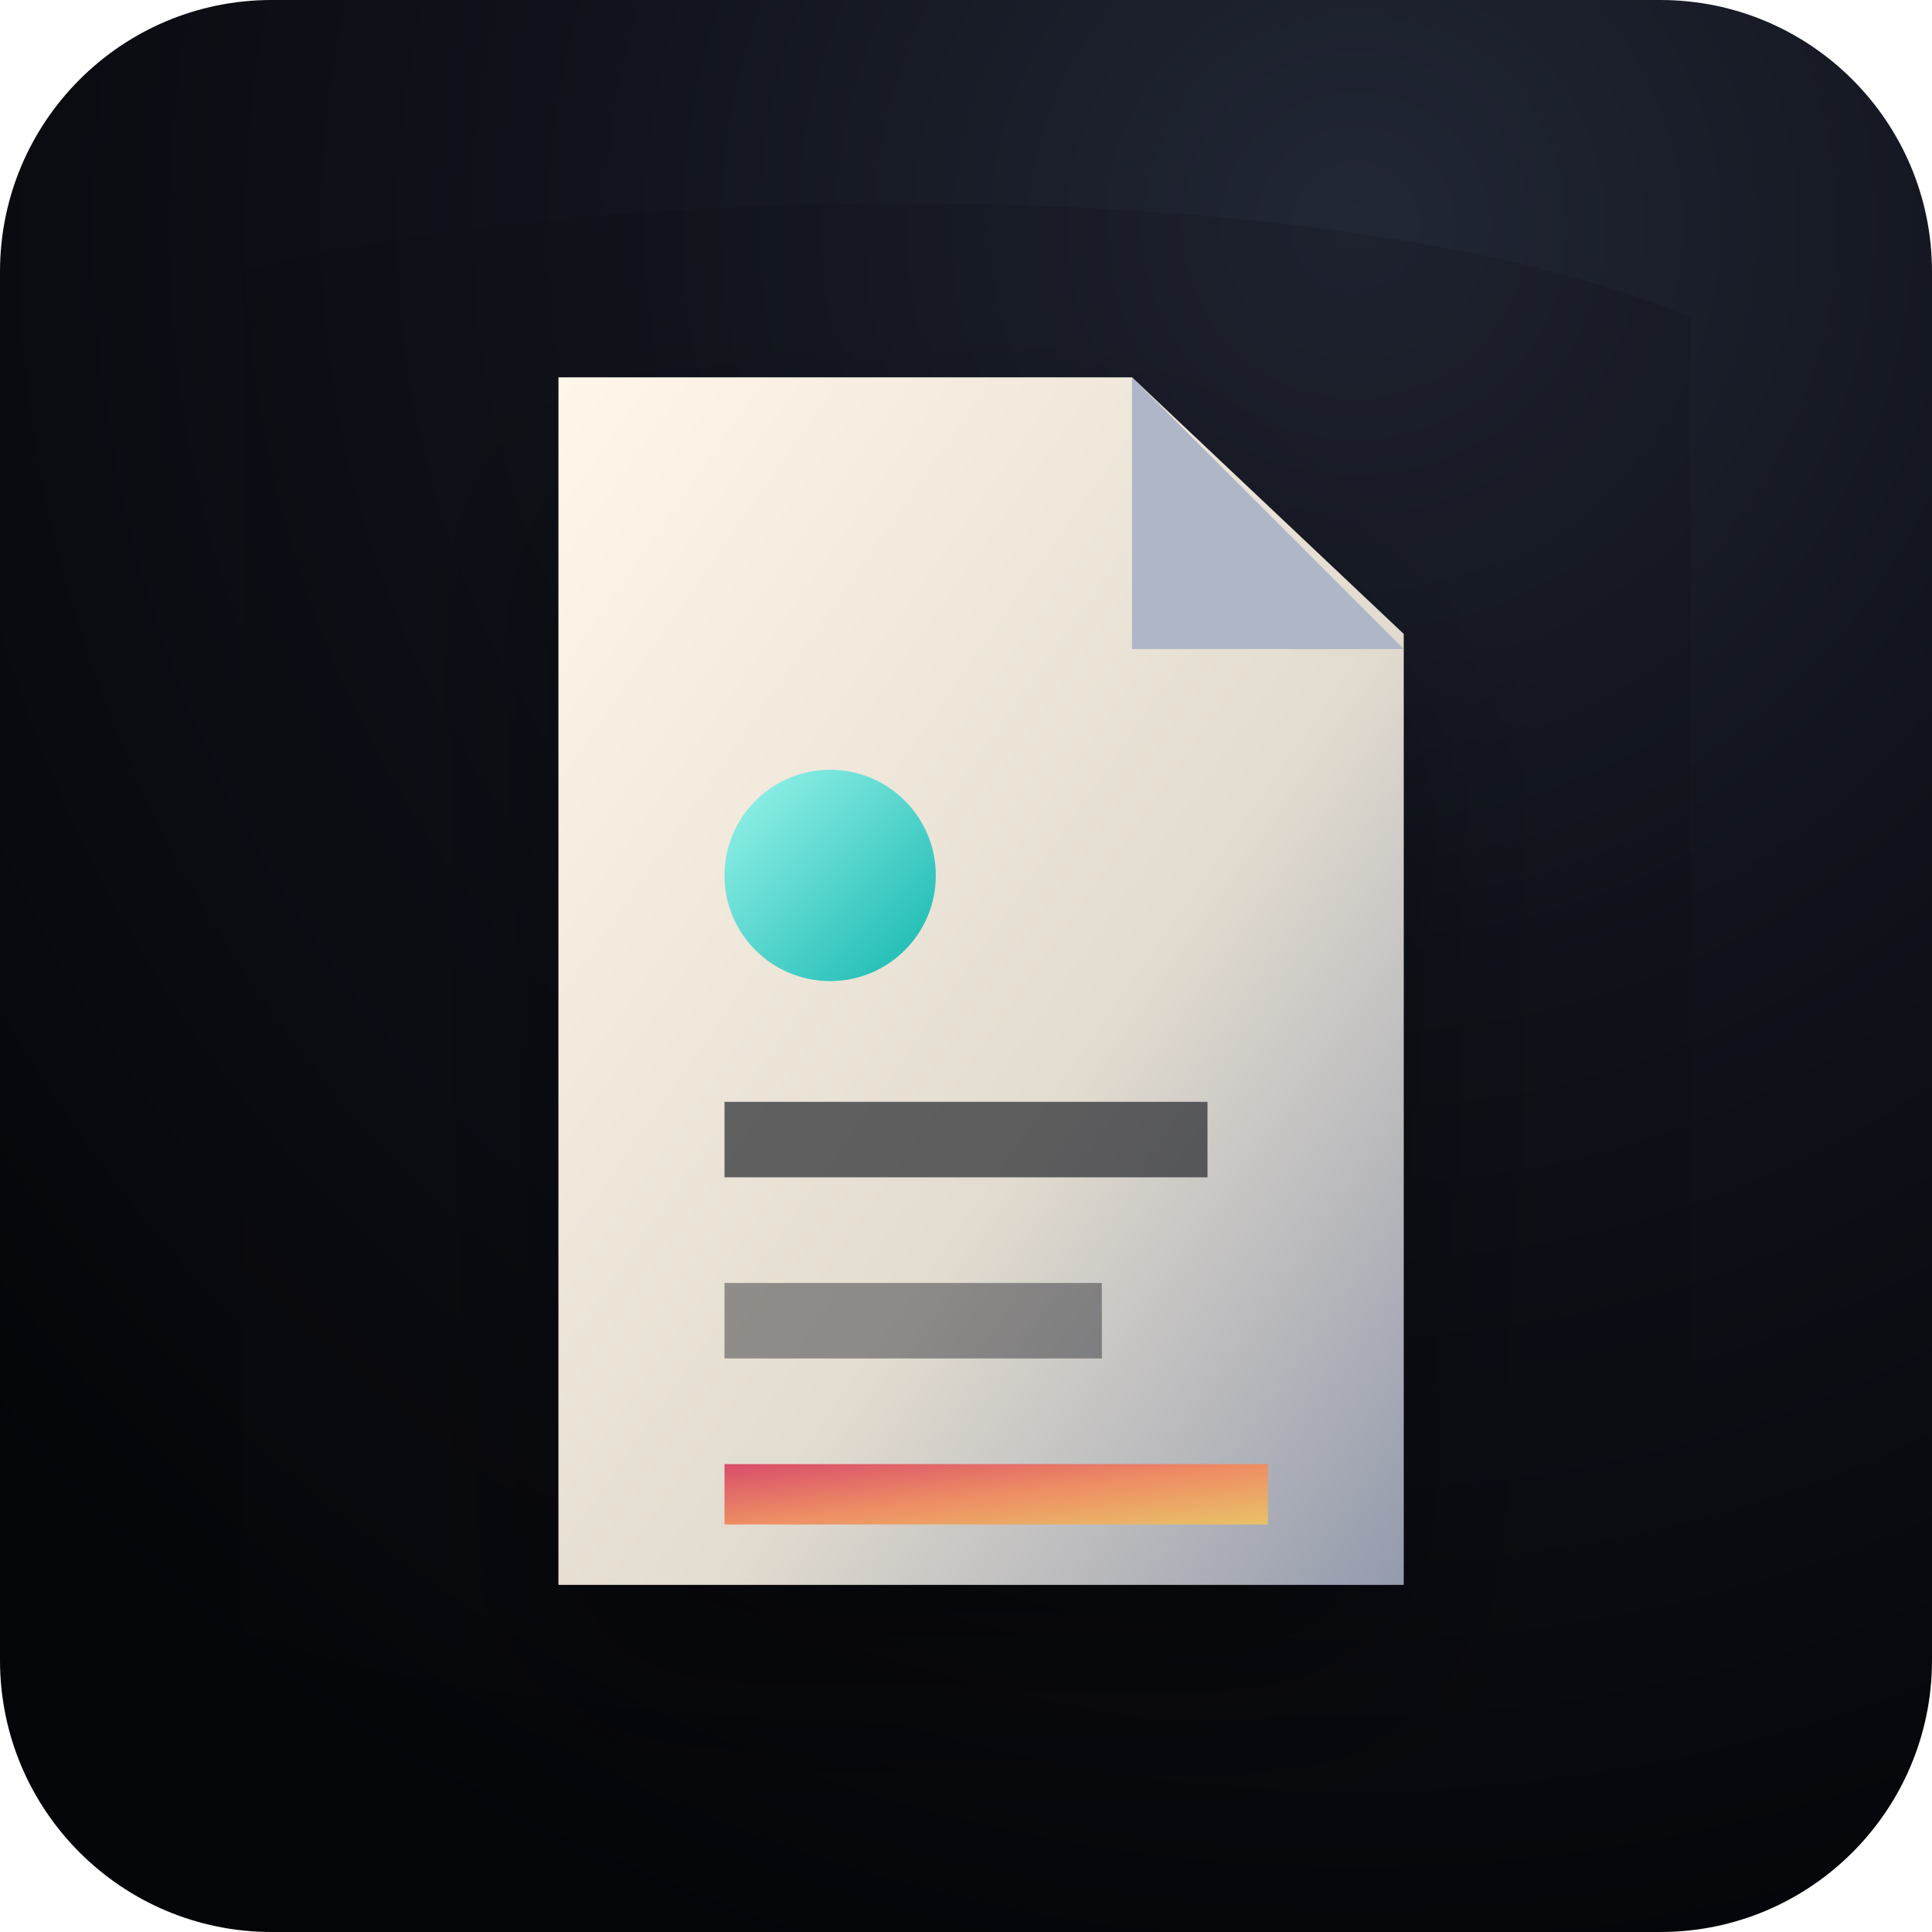
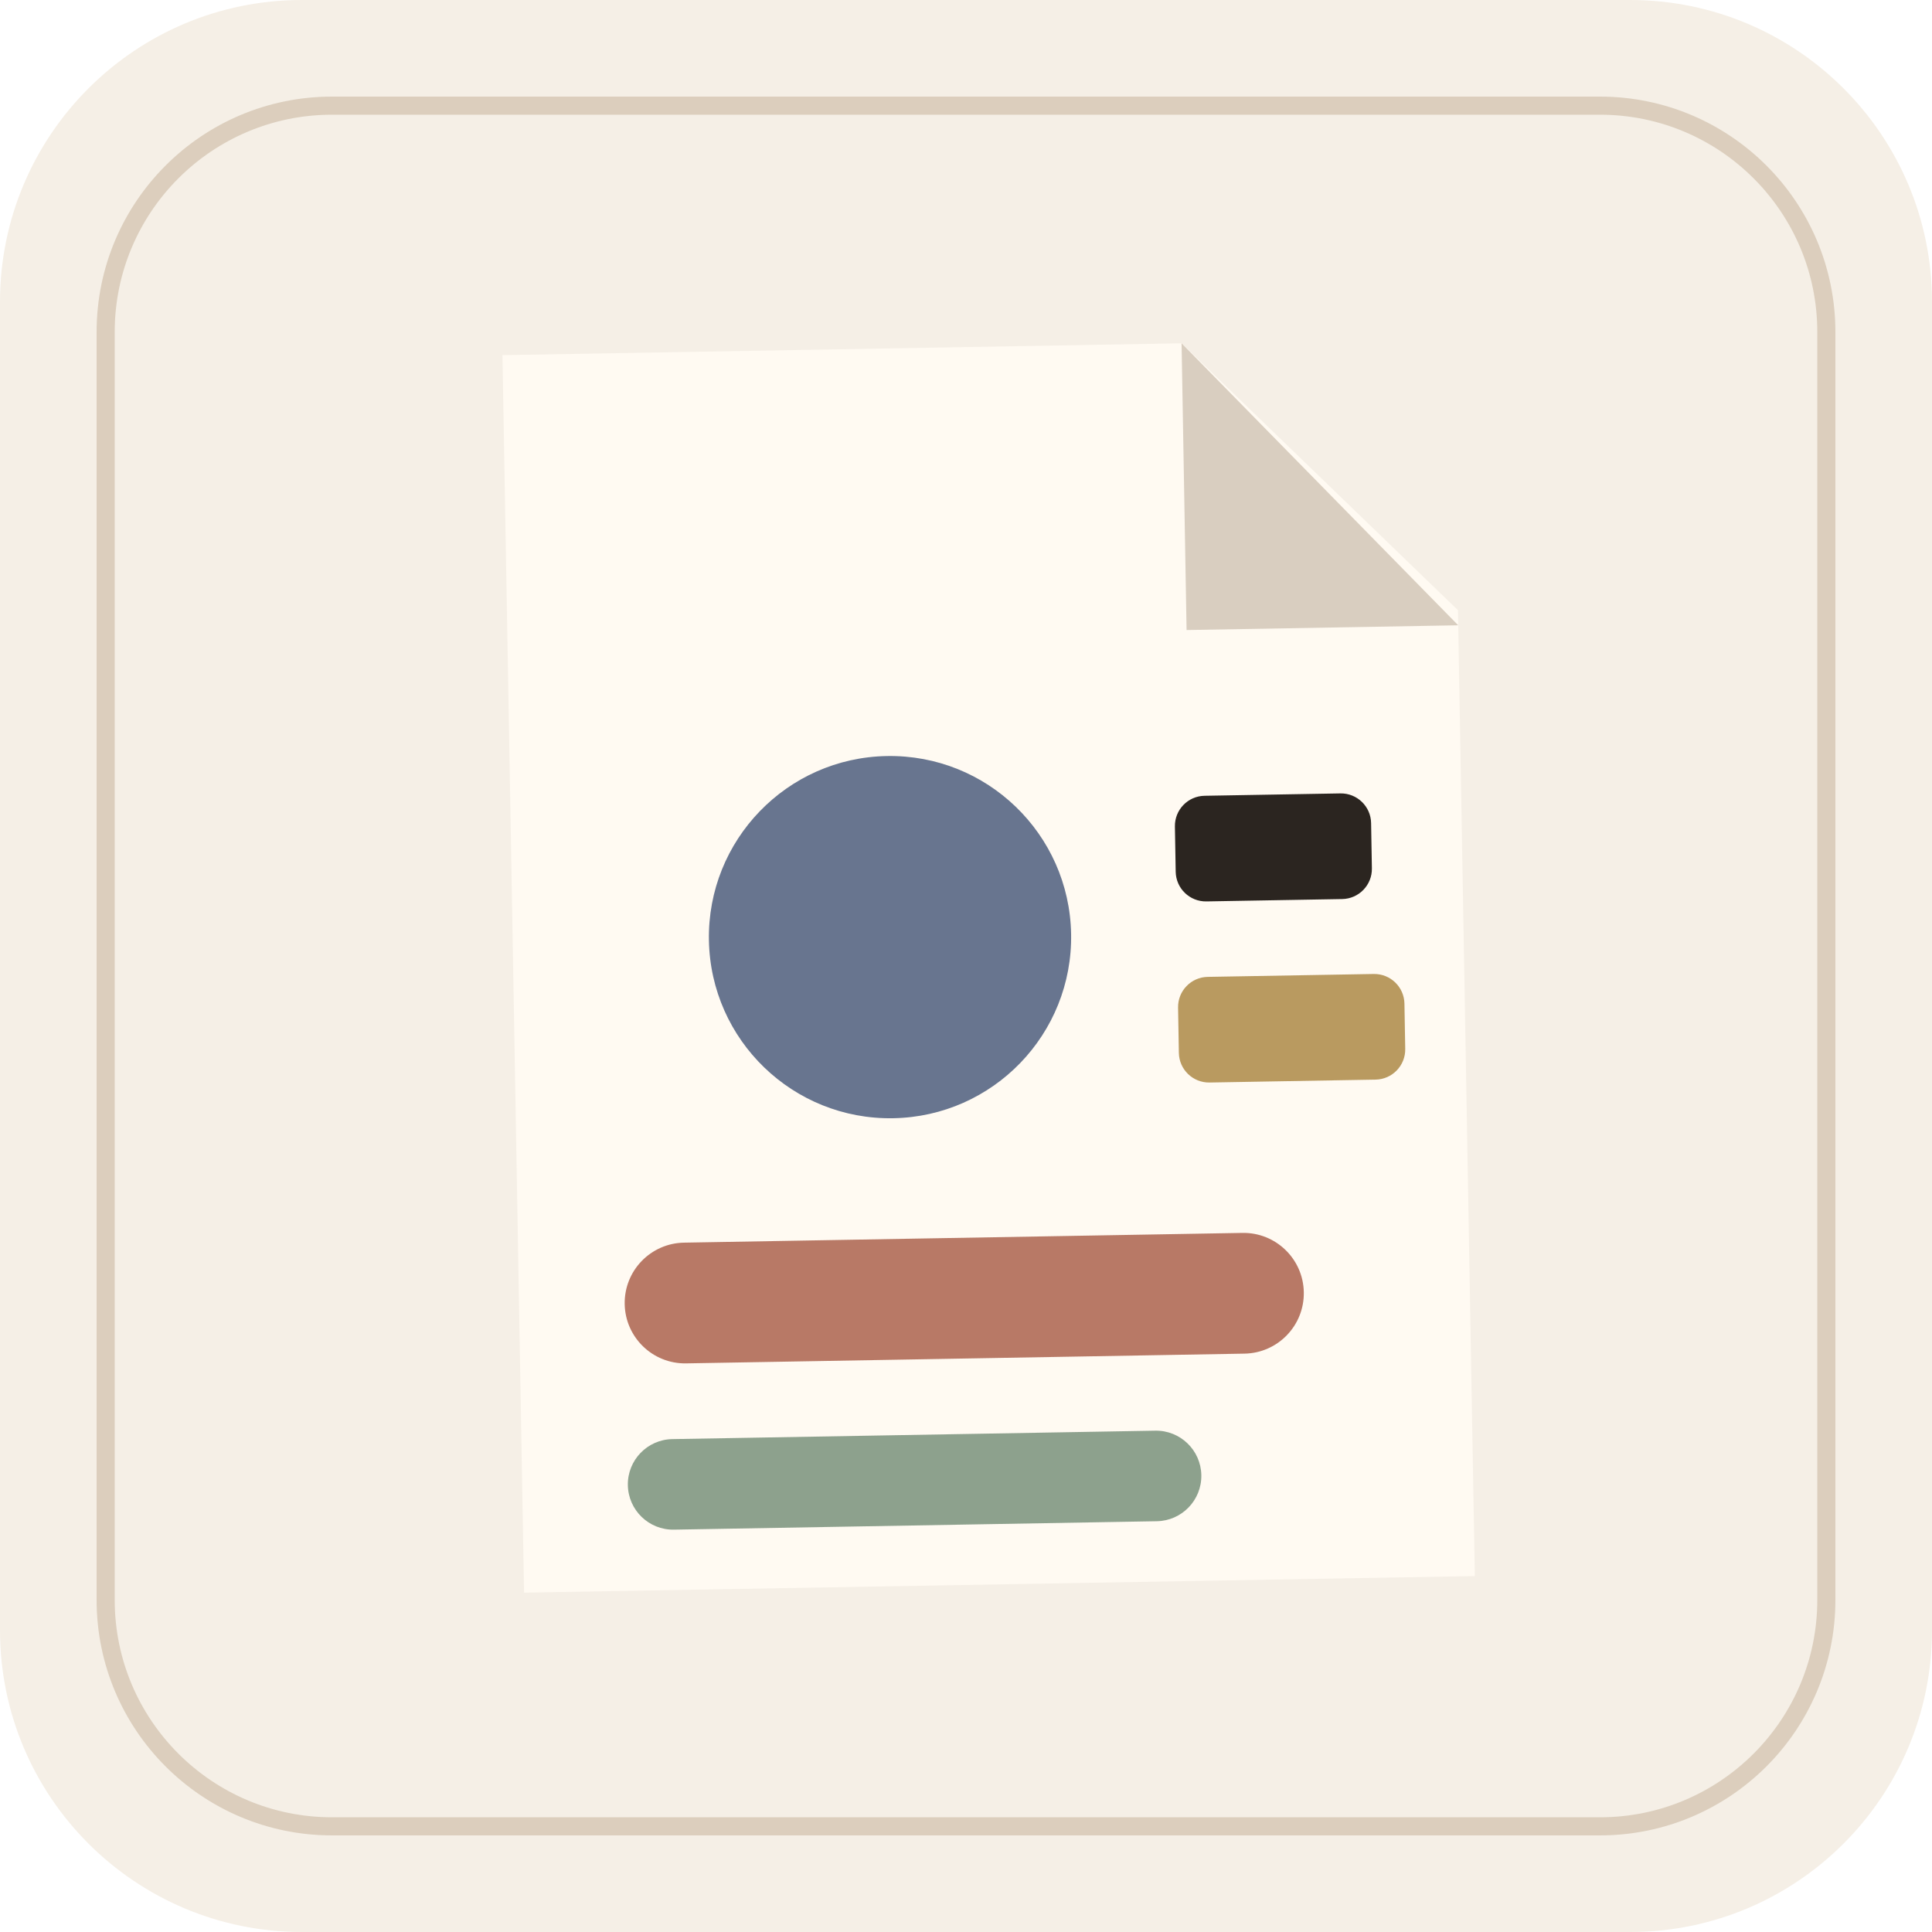
<svg xmlns="http://www.w3.org/2000/svg" viewBox="0 0 128 128" role="img" aria-label="CV icon">
-   <defs>
-     <radialGradient id="tile" cx="70%" cy="12%" r="94%">
-       <stop offset="0" stop-color="#222736" />
-       <stop offset="0.42" stop-color="#10131b" />
-       <stop offset="1" stop-color="#040509" />
-     </radialGradient>
-     <linearGradient id="ivory" x1="0" y1="0" x2="1" y2="1">
-       <stop offset="0" stop-color="#fff8ea" />
-       <stop offset="0.6" stop-color="#e2dbcf" />
-       <stop offset="1" stop-color="#949bad" />
-     </linearGradient>
-     <linearGradient id="warm" x1="0" y1="0" x2="1" y2="1">
-       <stop offset="0" stop-color="#d84d6b" />
-       <stop offset="0.5" stop-color="#ee8d64" />
-       <stop offset="1" stop-color="#e9c268" />
-     </linearGradient>
-     <linearGradient id="aqua" x1="0" y1="0" x2="1" y2="1">
-       <stop offset="0" stop-color="#9cf5ec" />
-       <stop offset="1" stop-color="#13b7af" />
-     </linearGradient>
-     <linearGradient id="blue" x1="0" y1="0" x2="1" y2="1">
-       <stop offset="0" stop-color="#c4c7ff" />
-       <stop offset="1" stop-color="#7187ff" />
-     </linearGradient>
-     <filter id="shade" x="-25%" y="-25%" width="150%" height="150%">
-       <feDropShadow dx="0" dy="7" stdDeviation="6" flood-color="#000" flood-opacity=".34" />
-     </filter>
-   </defs>
-   <rect width="128" height="128" rx="18" fill="url(#tile)" />
-   <path d="M16 18c22-6 72-7 96 3v89c-23 6-76 6-96-2Z" fill="#090b11" opacity=".18" />
-   <path d="M37 25h38l18 17v63H37Z" fill="url(#ivory)" filter="url(#shade)" />
-   <path d="M75 25v18h18Z" fill="#aeb6c8" />
-   <ellipse cx="55" cy="58" rx="7" ry="7" fill="url(#aqua)" />
-   <rect x="48" y="73" width="32" height="5" rx="0" fill="#151821" opacity=".65" />
-   <rect x="48" y="85" width="25" height="5" rx="0" fill="#151821" opacity=".42" />
-   <rect x="48" y="97" width="36" height="4" rx="0" fill="url(#warm)" />
+   <rect width="128" height="128" rx="20" fill="#f5efe6" />
+   <rect x="7" y="7" width="114" height="114" rx="15" fill="none" stroke="#d8cab8" stroke-width="1.2" opacity=".88" />
+   <g>
+     <g transform="rotate(-1 64 64)">
+       <path d="M34 23h45l18 18v64H34z" fill="#fffaf2" />
+       <path d="M79 23v19h18z" fill="#d9cec0" />
+       <rect x="47" y="50" width="24" height="24" rx="12" fill="#68758f" />
+       <rect x="41" y="82" width="45" height="8" rx="4" fill="#b87966" />
+       <rect x="41" y="95" width="38" height="6" rx="3" fill="#8da18d" />
+       <rect x="78" y="53" width="13" height="7" rx="2" fill="#2b2520" />
+       <rect x="78" y="65" width="15" height="7" rx="2" fill="#b99a60" />
+     </g>
+   </g>
</svg>
